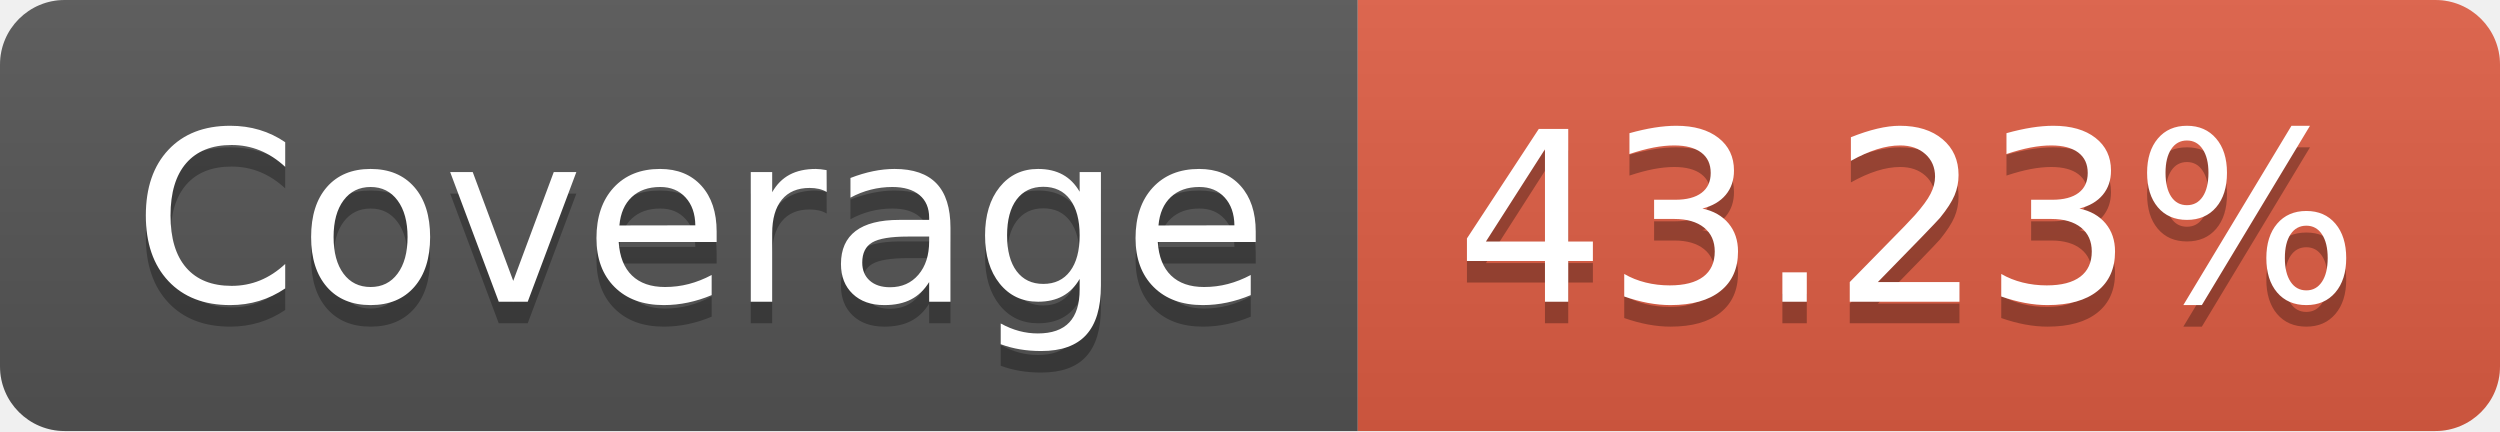
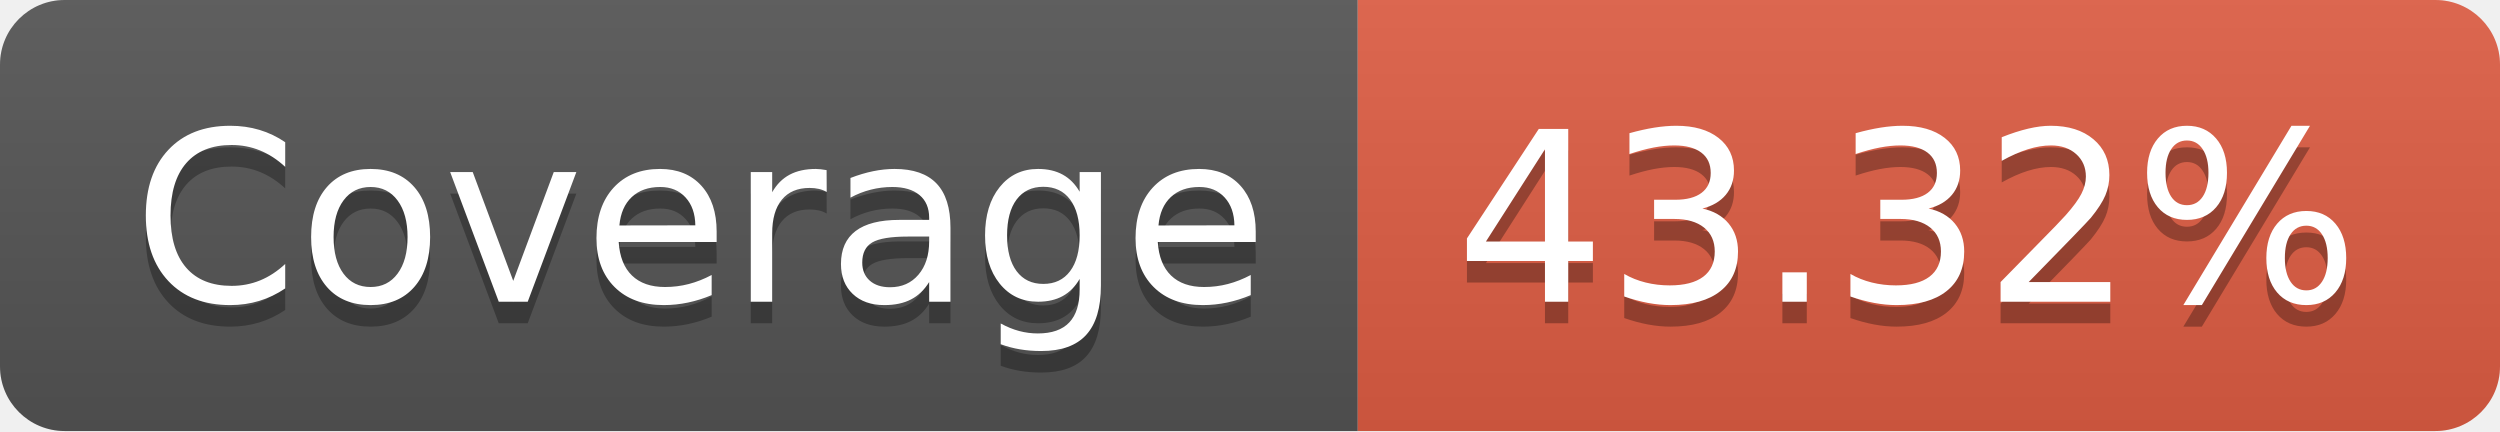
- <svg xmlns="http://www.w3.org/2000/svg" width="116" height="20" role="img" aria-label="Coverage: 43.23%">
+ <svg xmlns="http://www.w3.org/2000/svg" width="116" height="20" role="img" aria-label="Coverage: 43.32%">
  <linearGradient id="s" x2="0" y2="100%">
    <stop offset="0" stop-color="#bbb" stop-opacity=".1" />
    <stop offset="1" stop-opacity=".1" />
  </linearGradient>
  <clipPath id="r">
    <rect width="116" height="20" rx="3" fill="#fff" />
  </clipPath>
  <g clip-path="url(#r)">
    <rect width="63" height="20" fill="#555" />
    <rect x="63" width="53" height="20" fill="#e05d44" />
    <rect width="116" height="20" fill="url(#s)" />
  </g>
  <g fill="#fff" text-anchor="middle" font-family="Verdana,Geneva,DejaVu Sans,sans-serif" text-rendering="geometricPrecision" font-size="110">
    <text aria-hidden="true" x="325" y="150" fill="#010101" fill-opacity=".3" transform="scale(.1)" textLength="530">Coverage</text>
    <text x="325" y="140" transform="scale(.1)" fill="#fff" textLength="530">Coverage</text>
-     <text aria-hidden="true" x="885" y="150" fill="#010101" fill-opacity=".3" transform="scale(.1)" textLength="430">43.23%</text>
-     <text x="885" y="140" transform="scale(.1)" fill="#fff" textLength="430">43.23%</text>
+     <text aria-hidden="true" x="885" y="150" fill="#010101" fill-opacity=".3" transform="scale(.1)" textLength="430">43.32%</text>
+     <text x="885" y="140" transform="scale(.1)" fill="#fff" textLength="430">43.32%</text>
  </g>
</svg>
